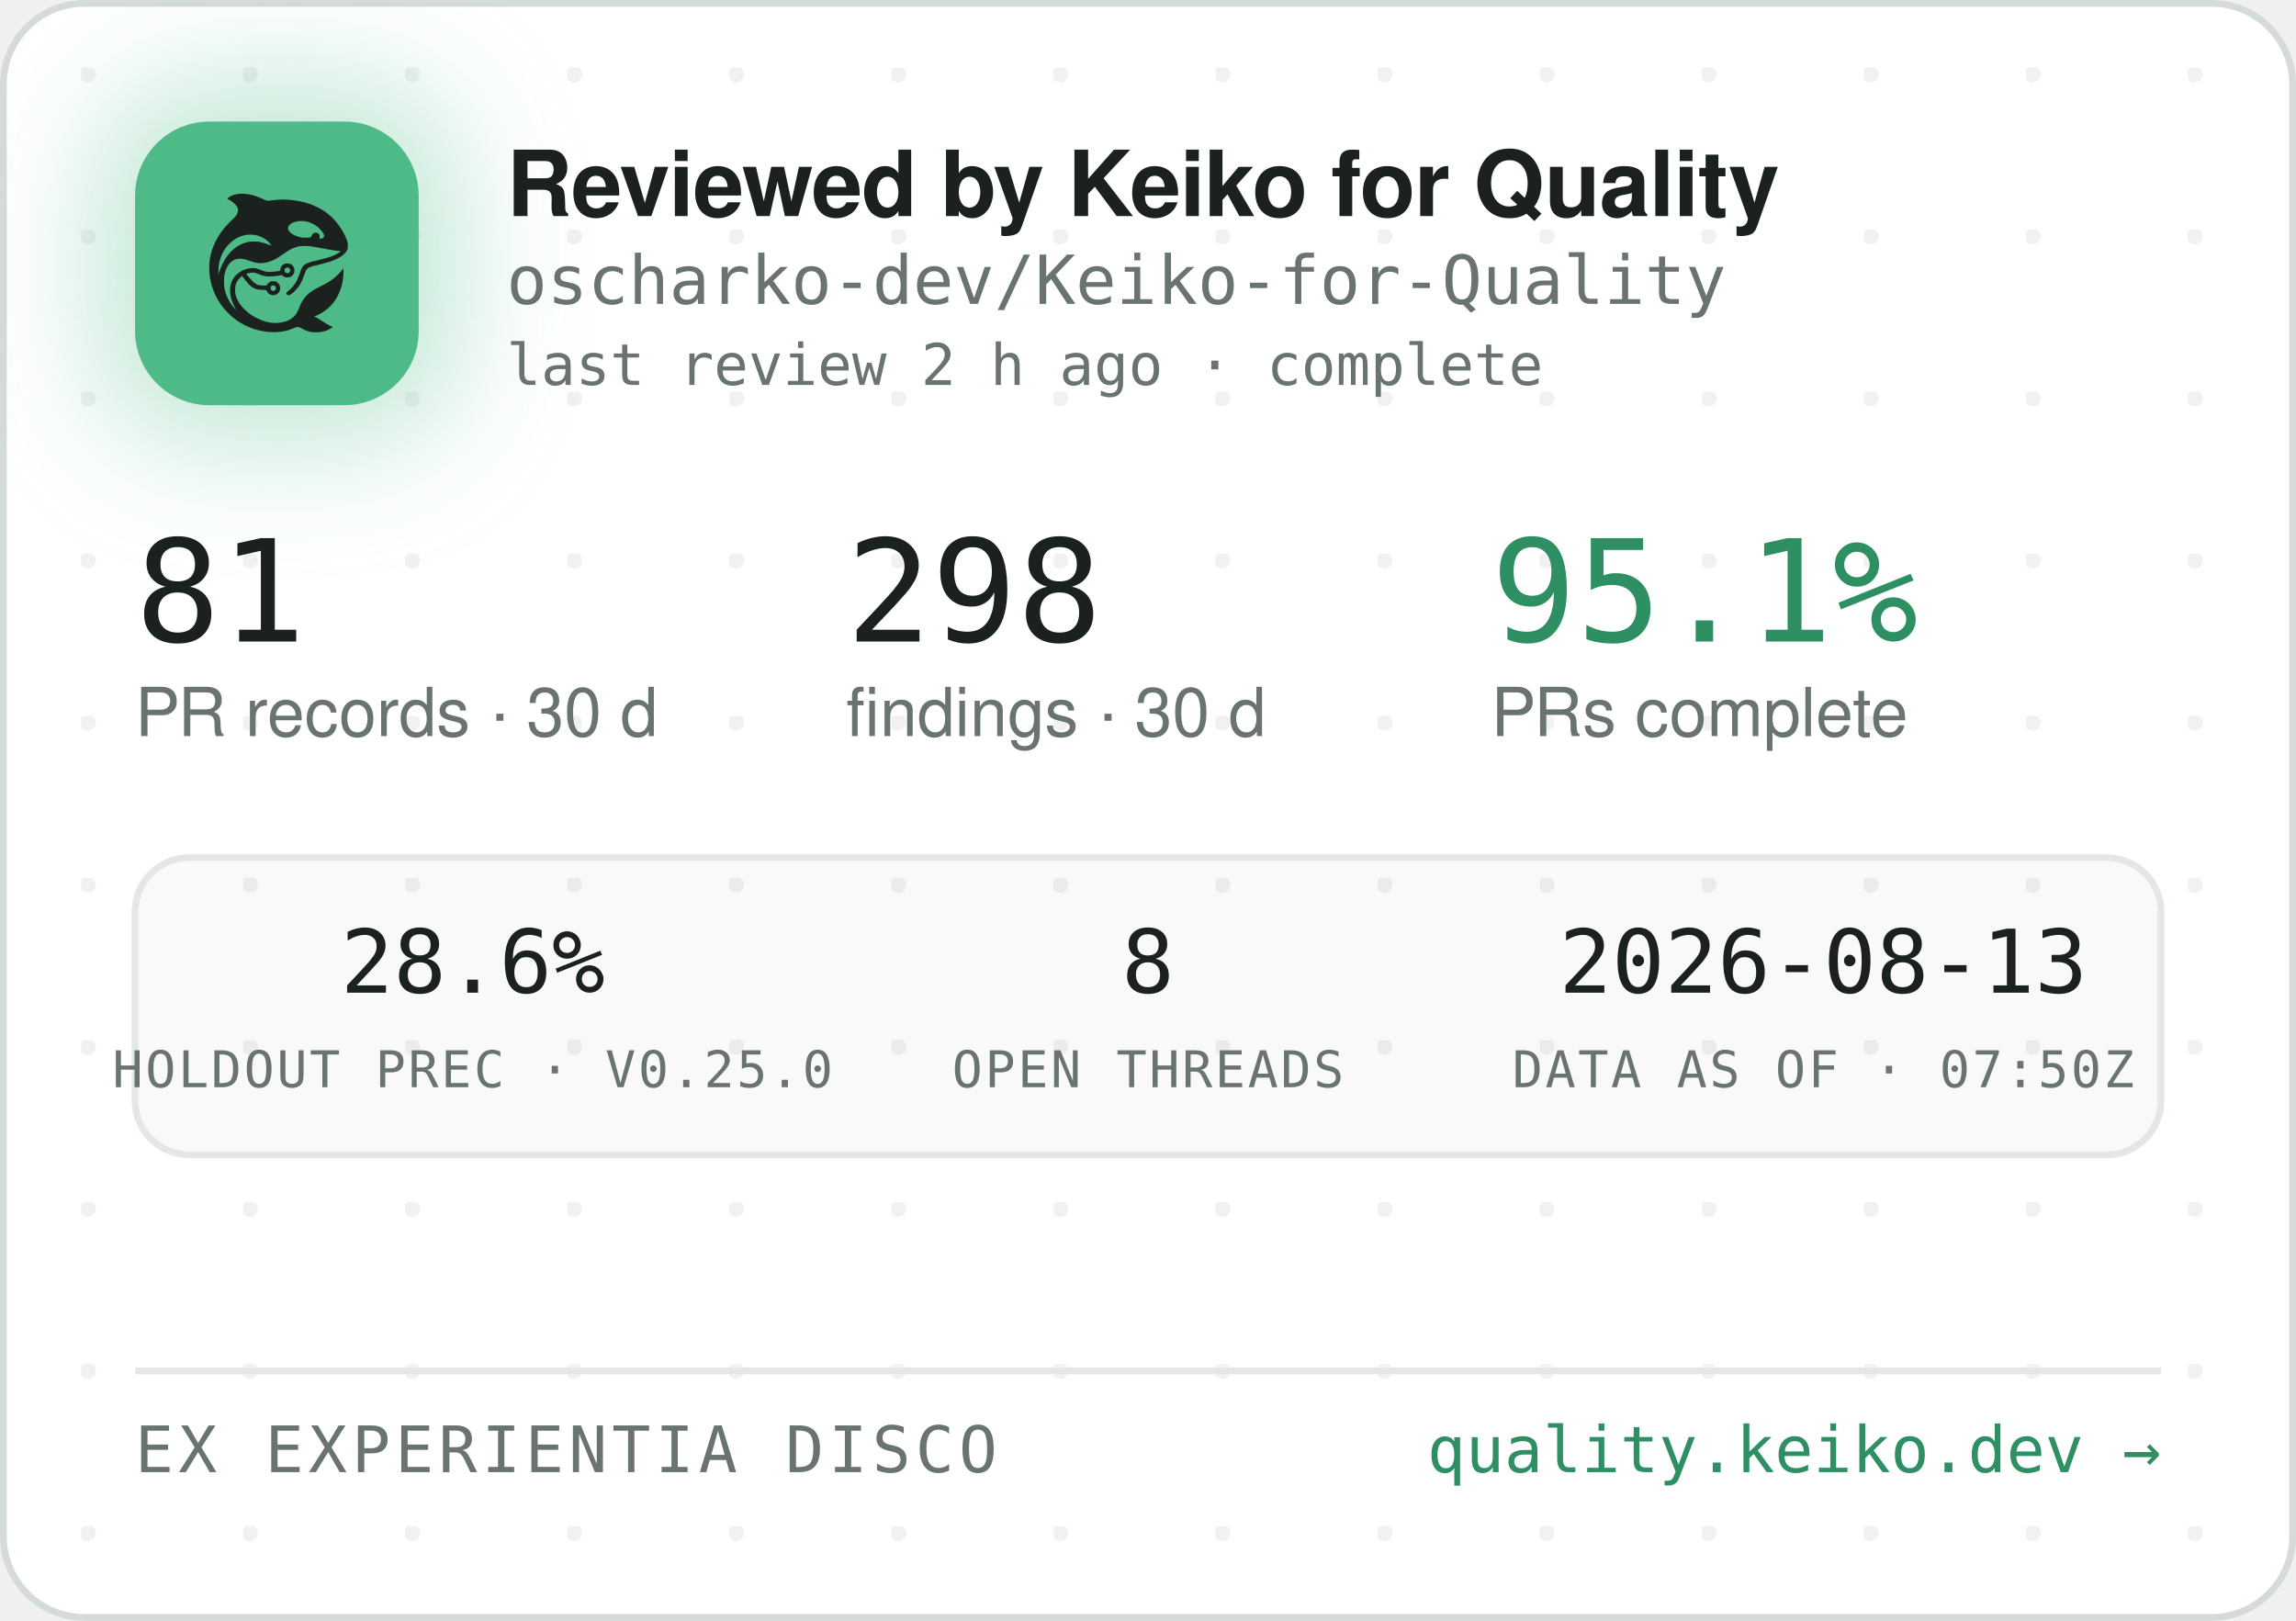
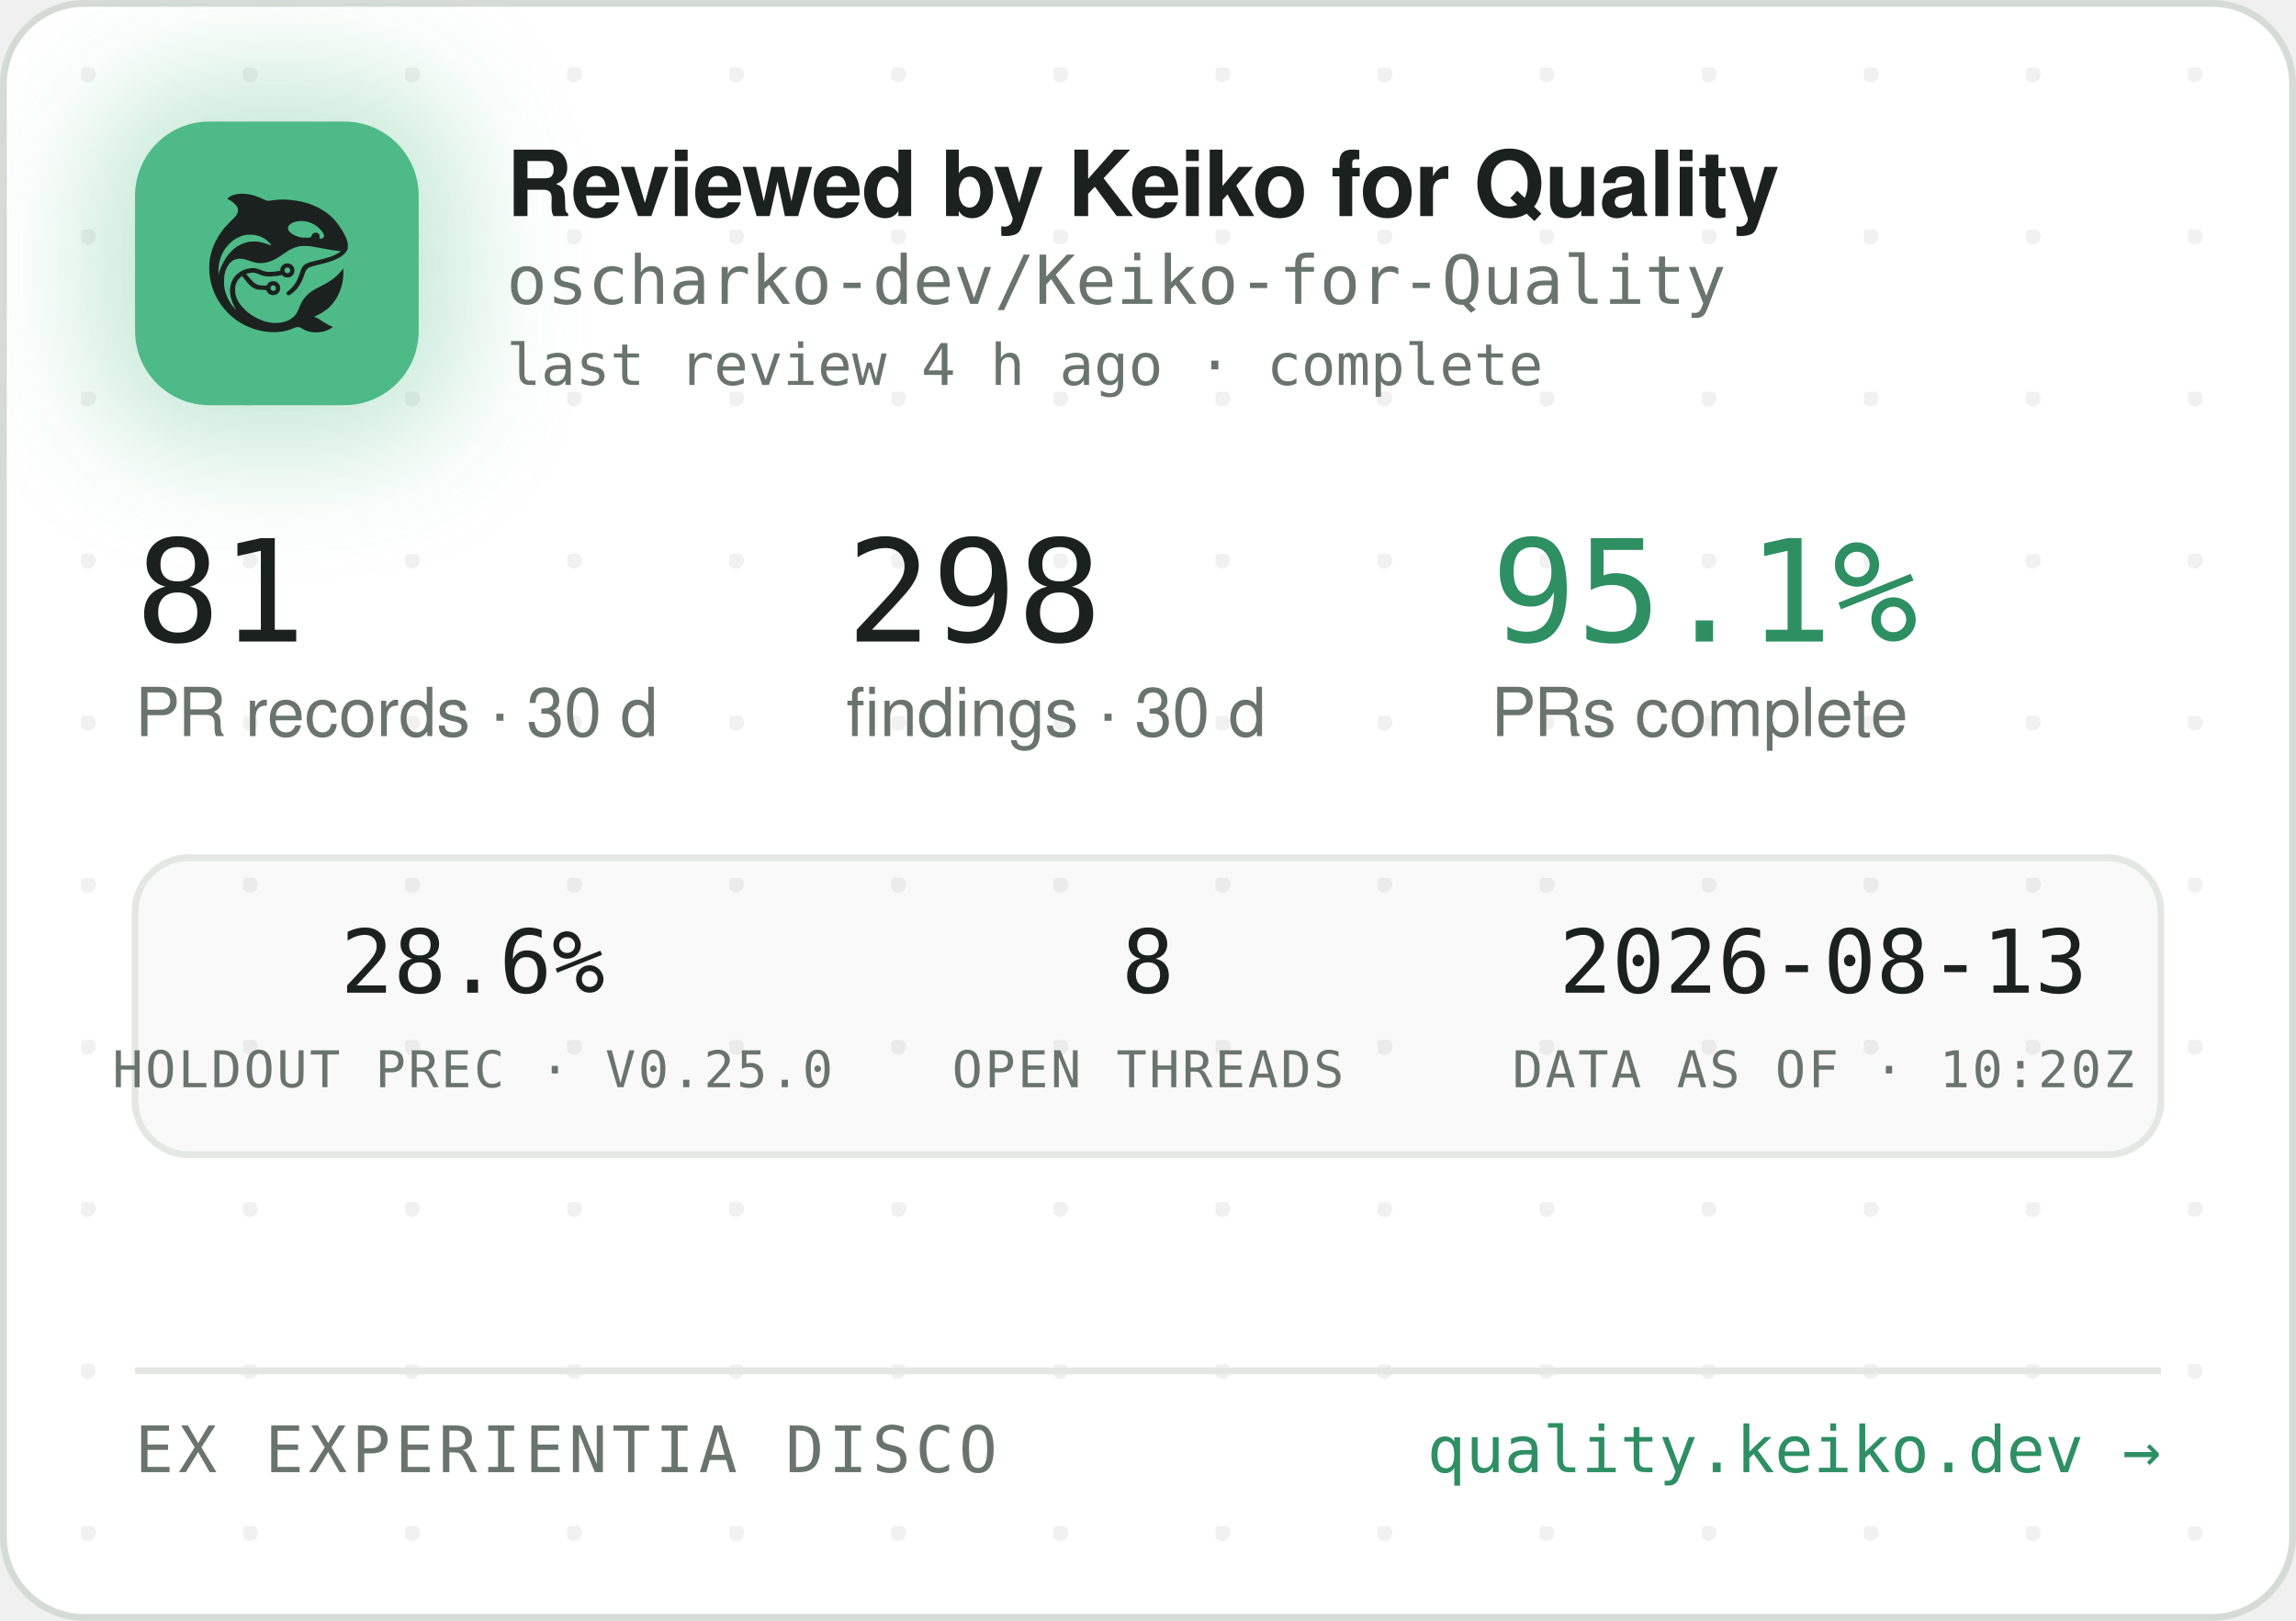
<svg xmlns="http://www.w3.org/2000/svg" width="340" height="240" viewBox="0 0 340 240" role="img" aria-label="Reviewed by Keiko for Quality — oscharko-dev/Keiko-for-Quality">
  <defs>
    <pattern id="dots" width="24" height="24" patternUnits="userSpaceOnUse" x="12" y="10">
      <circle cx="1" cy="1" r="1.2" fill="rgba(27,33,30,0.06)" />
    </pattern>
    <filter id="glow" x="-60%" y="-60%" width="220%" height="220%">
      <feGaussianBlur stdDeviation="9" />
    </filter>
    <clipPath id="card">
      <rect x="0.5" y="0.5" width="339" height="239" rx="12" />
    </clipPath>
  </defs>
  <rect x="0.5" y="0.5" width="339" height="239" rx="12" fill="#FFFFFF" stroke="#D5DBD6" />
  <rect x="0.5" y="0.5" width="339" height="239" rx="12" fill="url(#dots)" />
  <g clip-path="url(#card)">
    <rect x="14" y="12" width="54" height="54" rx="16" fill="rgba(78,186,135,0.35)" filter="url(#glow)" />
    <rect x="20" y="18" width="42" height="42" rx="11" fill="#4EBA87" />
    <g transform="translate(24,22) scale(0.03320312)">
      <g transform="translate(1024 0) scale(-1 1)">
        <g transform="translate(1024, 1024) scale(-0.1, -0.1)" fill="#1B211E" stroke="none">
          <path d="M3465 8223 c-144 -8 -314 -52 -408 -105 -69 -39 -146 -99 -146 -113 0 -5 30 -24 68 -42 146 -70 323 -229 377 -340 25 -49 29 -70 29 -138 -1 -72 -5 -88 -39 -160 -36 -75 -54 -95 -265 -305 -134 -132 -270 -279 -331 -355 -339 -425 -552 -896 -626 -1390 -25 -165 -25 -549 0 -720 92 -645 368 -1196 826 -1655 322 -324 710 -562 1145 -704 389 -126 793 -172 1155 -130 235 27 377 63 579 149 205 87 268 86 423 -7 102 -62 231 -115 335 -138 247 -56 562 -26 794 74 92 40 244 136 232 146 -4 3 -26 12 -48 19 -86 28 -246 116 -385 211 -162 112 -284 182 -357 207 l-48 17 40 15 c185 70 436 223 595 363 438 386 695 1014 678 1663 l-3 120 -50 -70 c-64 -90 -248 -280 -350 -362 -171 -136 -366 -255 -645 -391 -288 -140 -442 -243 -590 -391 -136 -137 -247 -316 -325 -526 -47 -127 -114 -262 -160 -326 -79 -107 -237 -224 -384 -283 -136 -55 -355 -96 -514 -96 -274 0 -548 71 -832 215 -242 123 -375 216 -553 389 -175 171 -287 332 -361 517 -44 114 -63 216 -63 359 0 152 17 233 74 350 35 70 59 102 136 179 l95 94 21 -29 c55 -75 219 -277 277 -338 171 -183 337 -256 582 -256 56 0 126 -3 155 -7 53 -6 54 -7 76 -57 30 -66 97 -128 172 -156 151 -57 318 11 395 160 33 62 34 193 3 261 -30 64 -88 125 -148 157 -44 23 -63 27 -141 27 -78 0 -97 -4 -140 -27 -58 -30 -131 -105 -141 -142 -6 -25 -8 -26 -93 -26 -47 0 -131 5 -186 10 -87 8 -111 15 -182 51 -45 22 -109 66 -143 96 -59 53 -326 361 -319 367 14 11 179 47 241 52 102 9 177 -7 318 -66 158 -66 243 -89 357 -99 157 -12 413 5 582 40 l93 19 44 -39 c59 -52 135 -75 228 -69 117 8 212 72 262 176 23 47 28 71 28 138 0 70 -4 89 -29 138 -55 110 -145 167 -270 174 -65 3 -91 0 -137 -18 -107 -40 -183 -140 -195 -257 l-6 -52 -51 -11 c-104 -23 -285 -41 -411 -42 -149 -1 -211 12 -402 88 -186 74 -256 88 -403 81 -193 -8 -377 -70 -546 -182 -342 -228 -485 -611 -399 -1064 30 -157 119 -388 209 -541 20 -35 35 -64 33 -66 -8 -8 -111 108 -190 214 -154 206 -278 489 -324 737 -28 154 -25 492 6 635 46 216 133 391 256 514 82 82 161 128 271 156 152 39 300 23 529 -57 217 -76 308 -101 410 -114 137 -17 284 -7 426 30 272 70 414 145 809 425 217 153 399 238 610 283 64 14 129 18 265 18 197 0 269 -9 615 -76 461 -89 843 -149 952 -149 41 0 41 0 23 -20 -28 -31 -169 -119 -254 -158 -167 -77 -388 -145 -716 -222 -399 -93 -508 -128 -608 -194 -102 -68 -160 -160 -217 -346 -35 -115 -102 -286 -149 -378 -85 -168 -227 -341 -377 -458 -105 -82 -115 -107 -69 -162 29 -34 65 -44 109 -29 86 29 261 181 371 322 126 162 201 309 295 581 61 176 90 232 145 283 62 57 163 93 470 165 439 104 640 169 863 278 206 100 368 240 434 375 32 67 33 71 33 198 -1 120 -3 138 -34 229 -98 294 -319 655 -573 936 -381 421 -968 723 -1618 834 -448 76 -767 83 -1169 25 -80 -12 -165 -19 -190 -17 -26 3 -90 26 -146 53 -343 162 -576 233 -842 255 -114 9 -141 10 -248 3z m2926 -1227 c164 -27 346 -102 485 -202 181 -129 354 -348 354 -448 0 -64 -75 -126 -154 -126 -60 0 -63 4 -52 70 8 50 7 65 -9 100 -29 64 -74 93 -151 98 -54 4 -70 1 -107 -21 -42 -25 -61 -52 -91 -129 -25 -64 -55 -73 -246 -73 -121 0 -187 5 -248 18 -318 70 -556 242 -556 402 0 218 388 374 775 311z m-2249 -611 c119 -21 208 -50 321 -106 114 -56 177 -100 266 -184 67 -63 157 -173 148 -181 -2 -3 -61 18 -130 45 -131 52 -298 100 -427 122 -113 20 -367 17 -470 -4 -502 -106 -885 -433 -1160 -992 -70 -142 -160 -379 -160 -424 0 -9 -5 -23 -11 -31 -13 -19 -5 316 10 410 80 482 295 846 661 1117 145 107 350 197 522 228 100 18 326 18 430 0z m1485 -1456 c95 -36 119 -159 42 -223 -78 -66 -209 -1 -209 104 0 60 33 100 99 121 36 10 36 10 68 -2z m-591 -822 c29 -26 37 -42 40 -77 6 -54 -9 -86 -55 -117 -41 -28 -70 -29 -119 -4 -44 22 -62 55 -62 112 0 51 13 75 53 99 50 31 101 26 143 -13z" />
        </g>
      </g>
    </g>
    <text x="75" y="32" font-family="-apple-system,'Segoe UI',Helvetica,Arial,sans-serif" font-size="13.5" font-weight="650" letter-spacing="-0.14" fill="#1B211E">Reviewed by Keiko for Quality</text>
    <text x="75" y="45" font-family="'JetBrains Mono',SFMono-Regular,Consolas,Menlo,monospace" font-size="10" fill="#6A746E">oscharko-dev/Keiko-for-Quality</text>
-     <text x="75" y="57" font-family="'JetBrains Mono',SFMono-Regular,Consolas,Menlo,monospace" font-size="8.5" fill="#6A746E">last review 2 h ago · complete</text>
+     <text x="75" y="57" font-family="'JetBrains Mono',SFMono-Regular,Consolas,Menlo,monospace" font-size="8.5" fill="#6A746E">last review 4 h ago · complete</text>
    <text x="20" y="95" font-family="'JetBrains Mono',SFMono-Regular,Consolas,Menlo,monospace" font-size="21" fill="#1B211E">81</text>
    <text x="20" y="109" font-family="-apple-system,'Segoe UI',Helvetica,Arial,sans-serif" font-size="10" fill="#6A746E">PR records · 30 d</text>
    <text x="125.3" y="95" font-family="'JetBrains Mono',SFMono-Regular,Consolas,Menlo,monospace" font-size="21" fill="#1B211E">298</text>
    <text x="125.3" y="109" font-family="-apple-system,'Segoe UI',Helvetica,Arial,sans-serif" font-size="10" fill="#6A746E">findings · 30 d</text>
    <text x="220.8" y="95" font-family="'JetBrains Mono',SFMono-Regular,Consolas,Menlo,monospace" font-size="21" fill="#2E8F63">95.1%</text>
    <text x="220.8" y="109" font-family="-apple-system,'Segoe UI',Helvetica,Arial,sans-serif" font-size="10" fill="#6A746E">PRs complete</text>
    <rect x="20" y="127" width="300" height="44" rx="8" fill="rgba(27,33,30,0.025)" stroke="#E3E8E4" />
    <text x="70" y="147" text-anchor="middle" font-family="'JetBrains Mono',SFMono-Regular,Consolas,Menlo,monospace" font-size="13" fill="#1B211E">28.6%</text>
    <text x="70" y="161" text-anchor="middle" font-family="'JetBrains Mono',SFMono-Regular,Consolas,Menlo,monospace" font-size="7.5" letter-spacing="0.35" fill="#6A746E">HOLDOUT PREC · V0.25.0</text>
    <text x="170" y="147" text-anchor="middle" font-family="'JetBrains Mono',SFMono-Regular,Consolas,Menlo,monospace" font-size="13" fill="#1B211E">8</text>
    <text x="170" y="161" text-anchor="middle" font-family="'JetBrains Mono',SFMono-Regular,Consolas,Menlo,monospace" font-size="7.5" letter-spacing="0.35" fill="#6A746E">OPEN THREADS</text>
    <text x="270" y="147" text-anchor="middle" font-family="'JetBrains Mono',SFMono-Regular,Consolas,Menlo,monospace" font-size="13" fill="#1B211E">2026-08-13</text>
-     <text x="270" y="161" text-anchor="middle" font-family="'JetBrains Mono',SFMono-Regular,Consolas,Menlo,monospace" font-size="7.5" letter-spacing="0.35" fill="#6A746E">DATA AS OF · 07:50Z</text>
+     <text x="270" y="161" text-anchor="middle" font-family="'JetBrains Mono',SFMono-Regular,Consolas,Menlo,monospace" font-size="7.5" letter-spacing="0.35" fill="#6A746E">DATA AS OF · 10:20Z</text>
    <line x1="20" y1="203" x2="320" y2="203" stroke="#E3E8E4" />
    <text x="20" y="218" font-family="'JetBrains Mono',SFMono-Regular,Consolas,Menlo,monospace" font-size="9.5" letter-spacing="0.7" fill="#6A746E">EX EXPERIENTIA DISCO</text>
    <text x="320" y="218" text-anchor="end" font-family="'JetBrains Mono',SFMono-Regular,Consolas,Menlo,monospace" font-size="9.5" fill="#2E8F63">quality.keiko.dev →</text>
  </g>
</svg>
